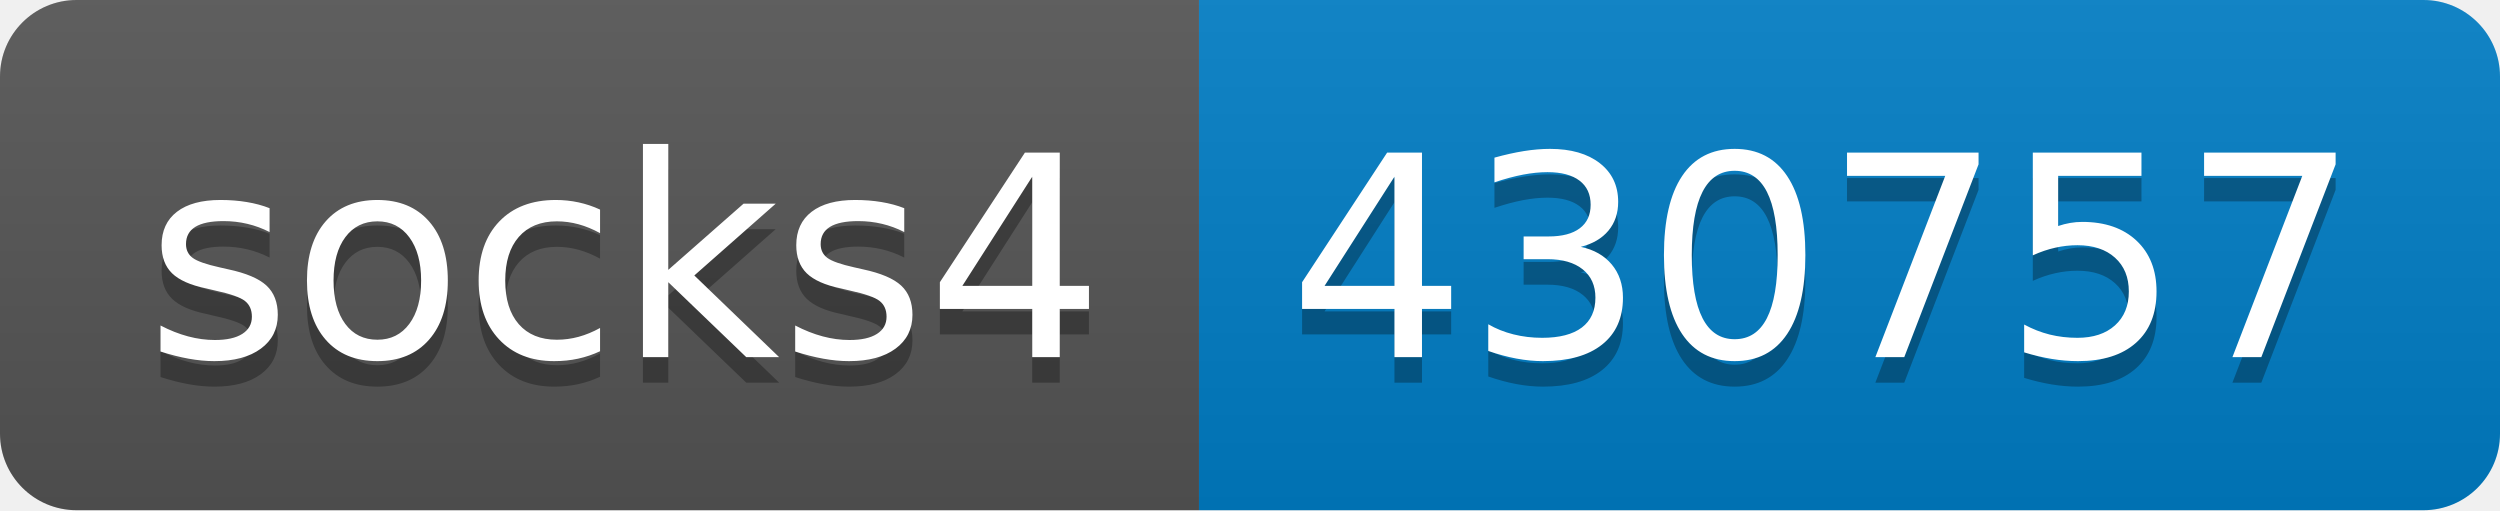
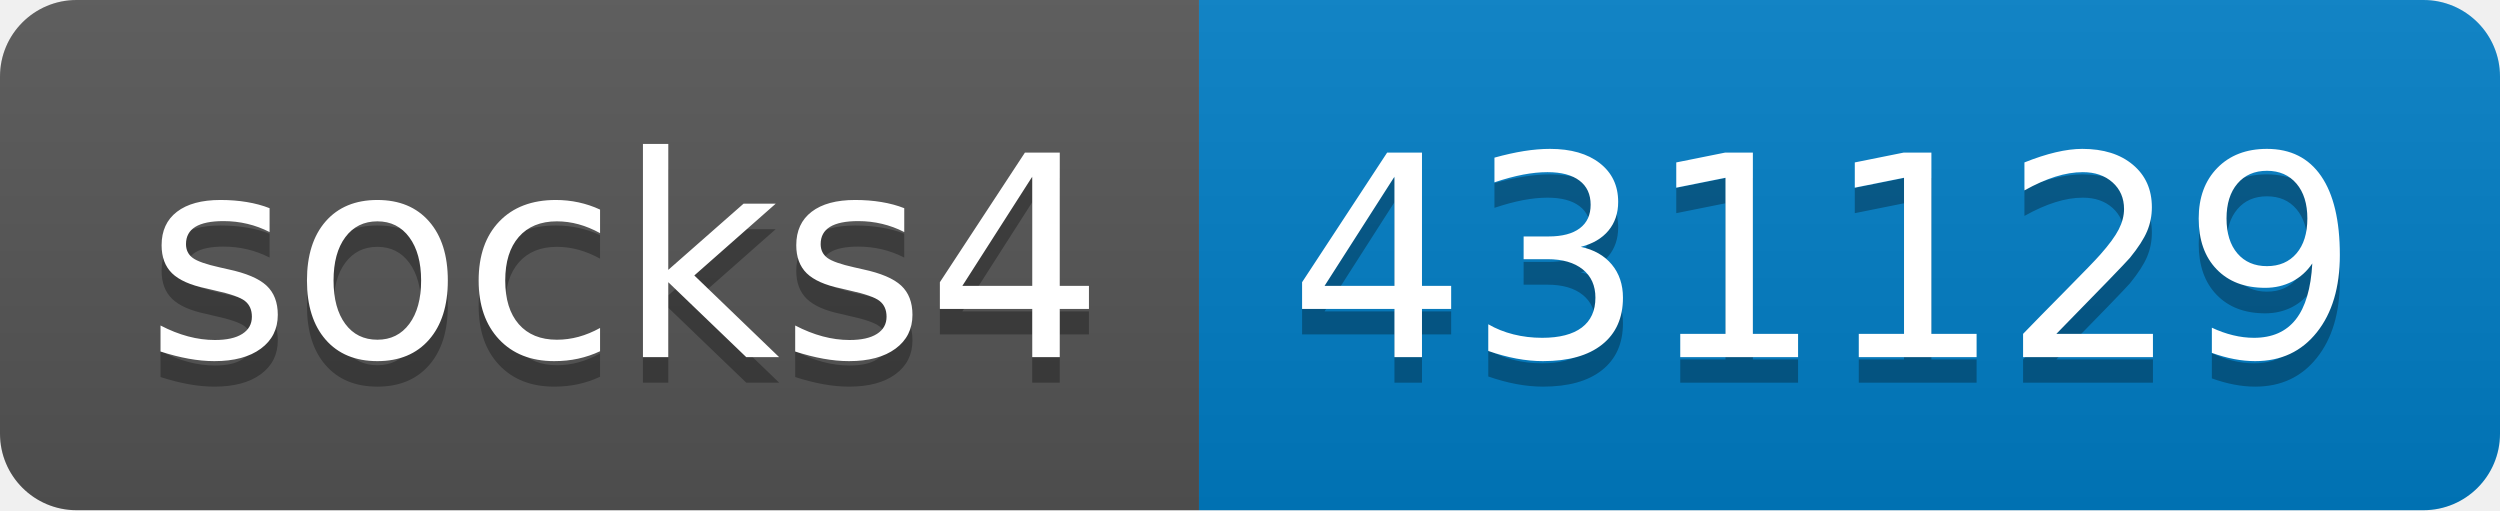
- <svg xmlns="http://www.w3.org/2000/svg" width="98" height="20" role="img" aria-label="socks4: 430757">
+ <svg xmlns="http://www.w3.org/2000/svg" width="98" height="20" role="img" aria-label="socks4: 431129">
  <linearGradient id="s" x2="0" y2="100%">
    <stop offset="0" stop-color="#bbb" stop-opacity=".1" />
    <stop offset="1" stop-opacity=".1" />
  </linearGradient>
  <clipPath id="r">
    <rect width="98" height="20" rx="3" fill="#fff" />
  </clipPath>
  <g clip-path="url(#r)">
    <rect width="47" height="20" fill="#555" />
    <rect x="47" width="51" height="20" fill="#007ec6" />
    <rect width="98" height="20" fill="url(#s)" />
  </g>
  <g fill="#fff" text-anchor="middle" font-family="Verdana,Geneva,DejaVu Sans,sans-serif" text-rendering="geometricPrecision" font-size="110">
    <text aria-hidden="true" x="245" y="150" fill="#010101" fill-opacity=".3" transform="scale(.1)" textLength="370">socks4</text>
    <text x="245" y="140" transform="scale(.1)" fill="#fff" textLength="370">socks4</text>
-     <text aria-hidden="true" x="715" y="150" fill="#010101" fill-opacity=".3" transform="scale(.1)" textLength="410">430757</text>
-     <text x="715" y="140" transform="scale(.1)" fill="#fff" textLength="410">430757</text>
+     <text aria-hidden="true" x="715" y="150" fill="#010101" fill-opacity=".3" transform="scale(.1)" textLength="410">431129</text>
+     <text x="715" y="140" transform="scale(.1)" fill="#fff" textLength="410">431129</text>
  </g>
</svg>
